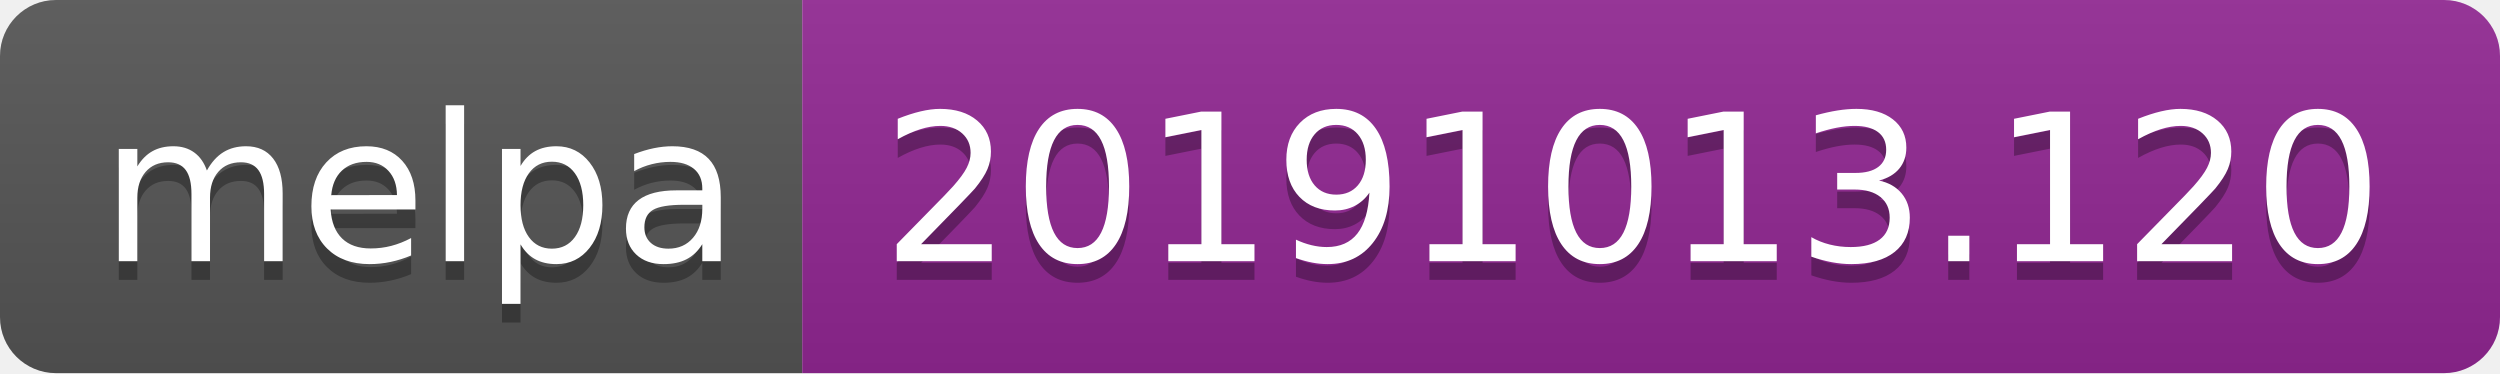
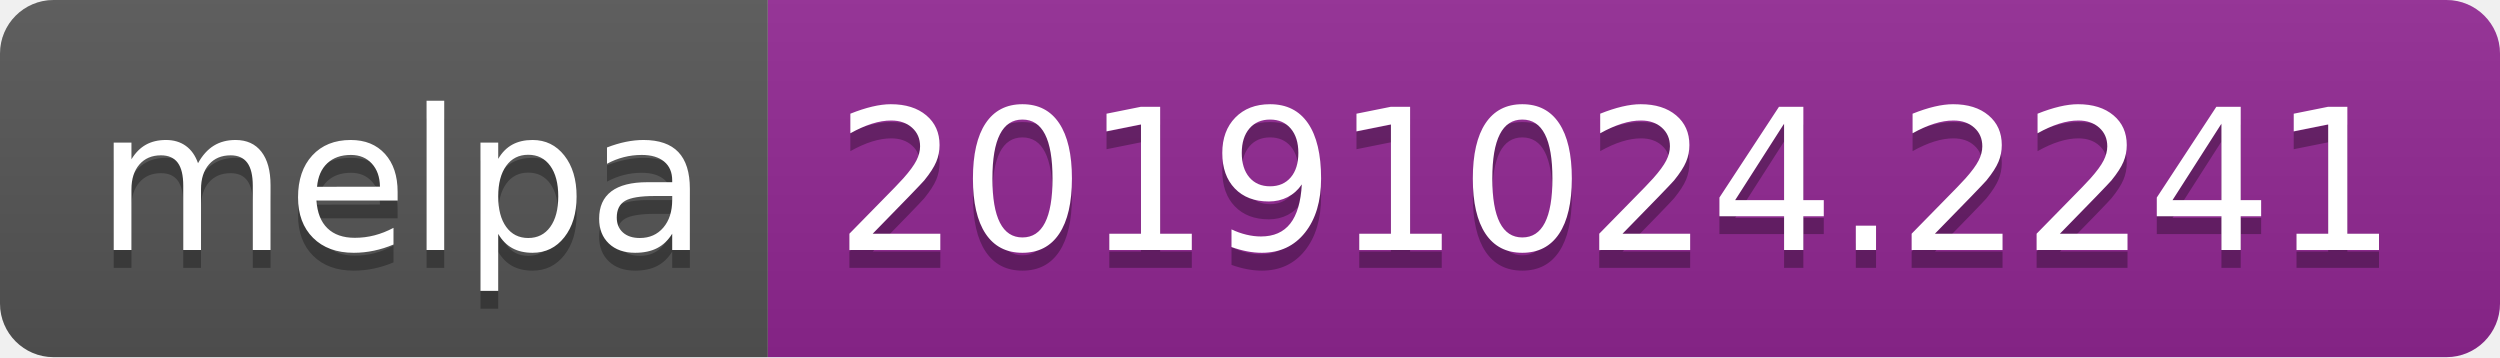
- <svg xmlns="http://www.w3.org/2000/svg" width="134" height="20">
+ <svg xmlns="http://www.w3.org/2000/svg" width="140" height="20">
  <linearGradient id="b" x2="0" y2="100%">
    <stop offset="0" stop-color="#bbb" stop-opacity=".1" />
    <stop offset="1" stop-opacity=".1" />
  </linearGradient>
  <clipPath id="a">
-     <rect width="134" height="20" rx="3" fill="#fff" />
+     <rect width="140" height="20" rx="3" fill="#fff" />
  </clipPath>
  <g clip-path="url(#a)">
    <path fill="#555" d="M0 0h43v20H0z" />
-     <path fill="#922793" d="M43 0h91v20H43z" />
-     <path fill="url(#b)" d="M0 0h134v20H0z" />
+     <path fill="#922793" d="M43 0h97v20H43z" />
+     <path fill="url(#b)" d="M0 0h140v20H0z" />
  </g>
  <g fill="#fff" text-anchor="middle" font-family="DejaVu Sans,Verdana,Geneva,sans-serif" font-size="110">
    <text x="225" y="150" fill="#010101" fill-opacity=".3" transform="scale(.1)" textLength="330">melpa</text>
    <text x="225" y="140" transform="scale(.1)" textLength="330">melpa</text>
-     <text x="875" y="150" fill="#010101" fill-opacity=".3" transform="scale(.1)" textLength="810">20191013.120</text>
-     <text x="875" y="140" transform="scale(.1)" textLength="810">20191013.120</text>
+     <text x="905" y="150" fill="#010101" fill-opacity=".3" transform="scale(.1)" textLength="870">20191024.2241</text>
+     <text x="905" y="140" transform="scale(.1)" textLength="870">20191024.2241</text>
  </g>
</svg>
